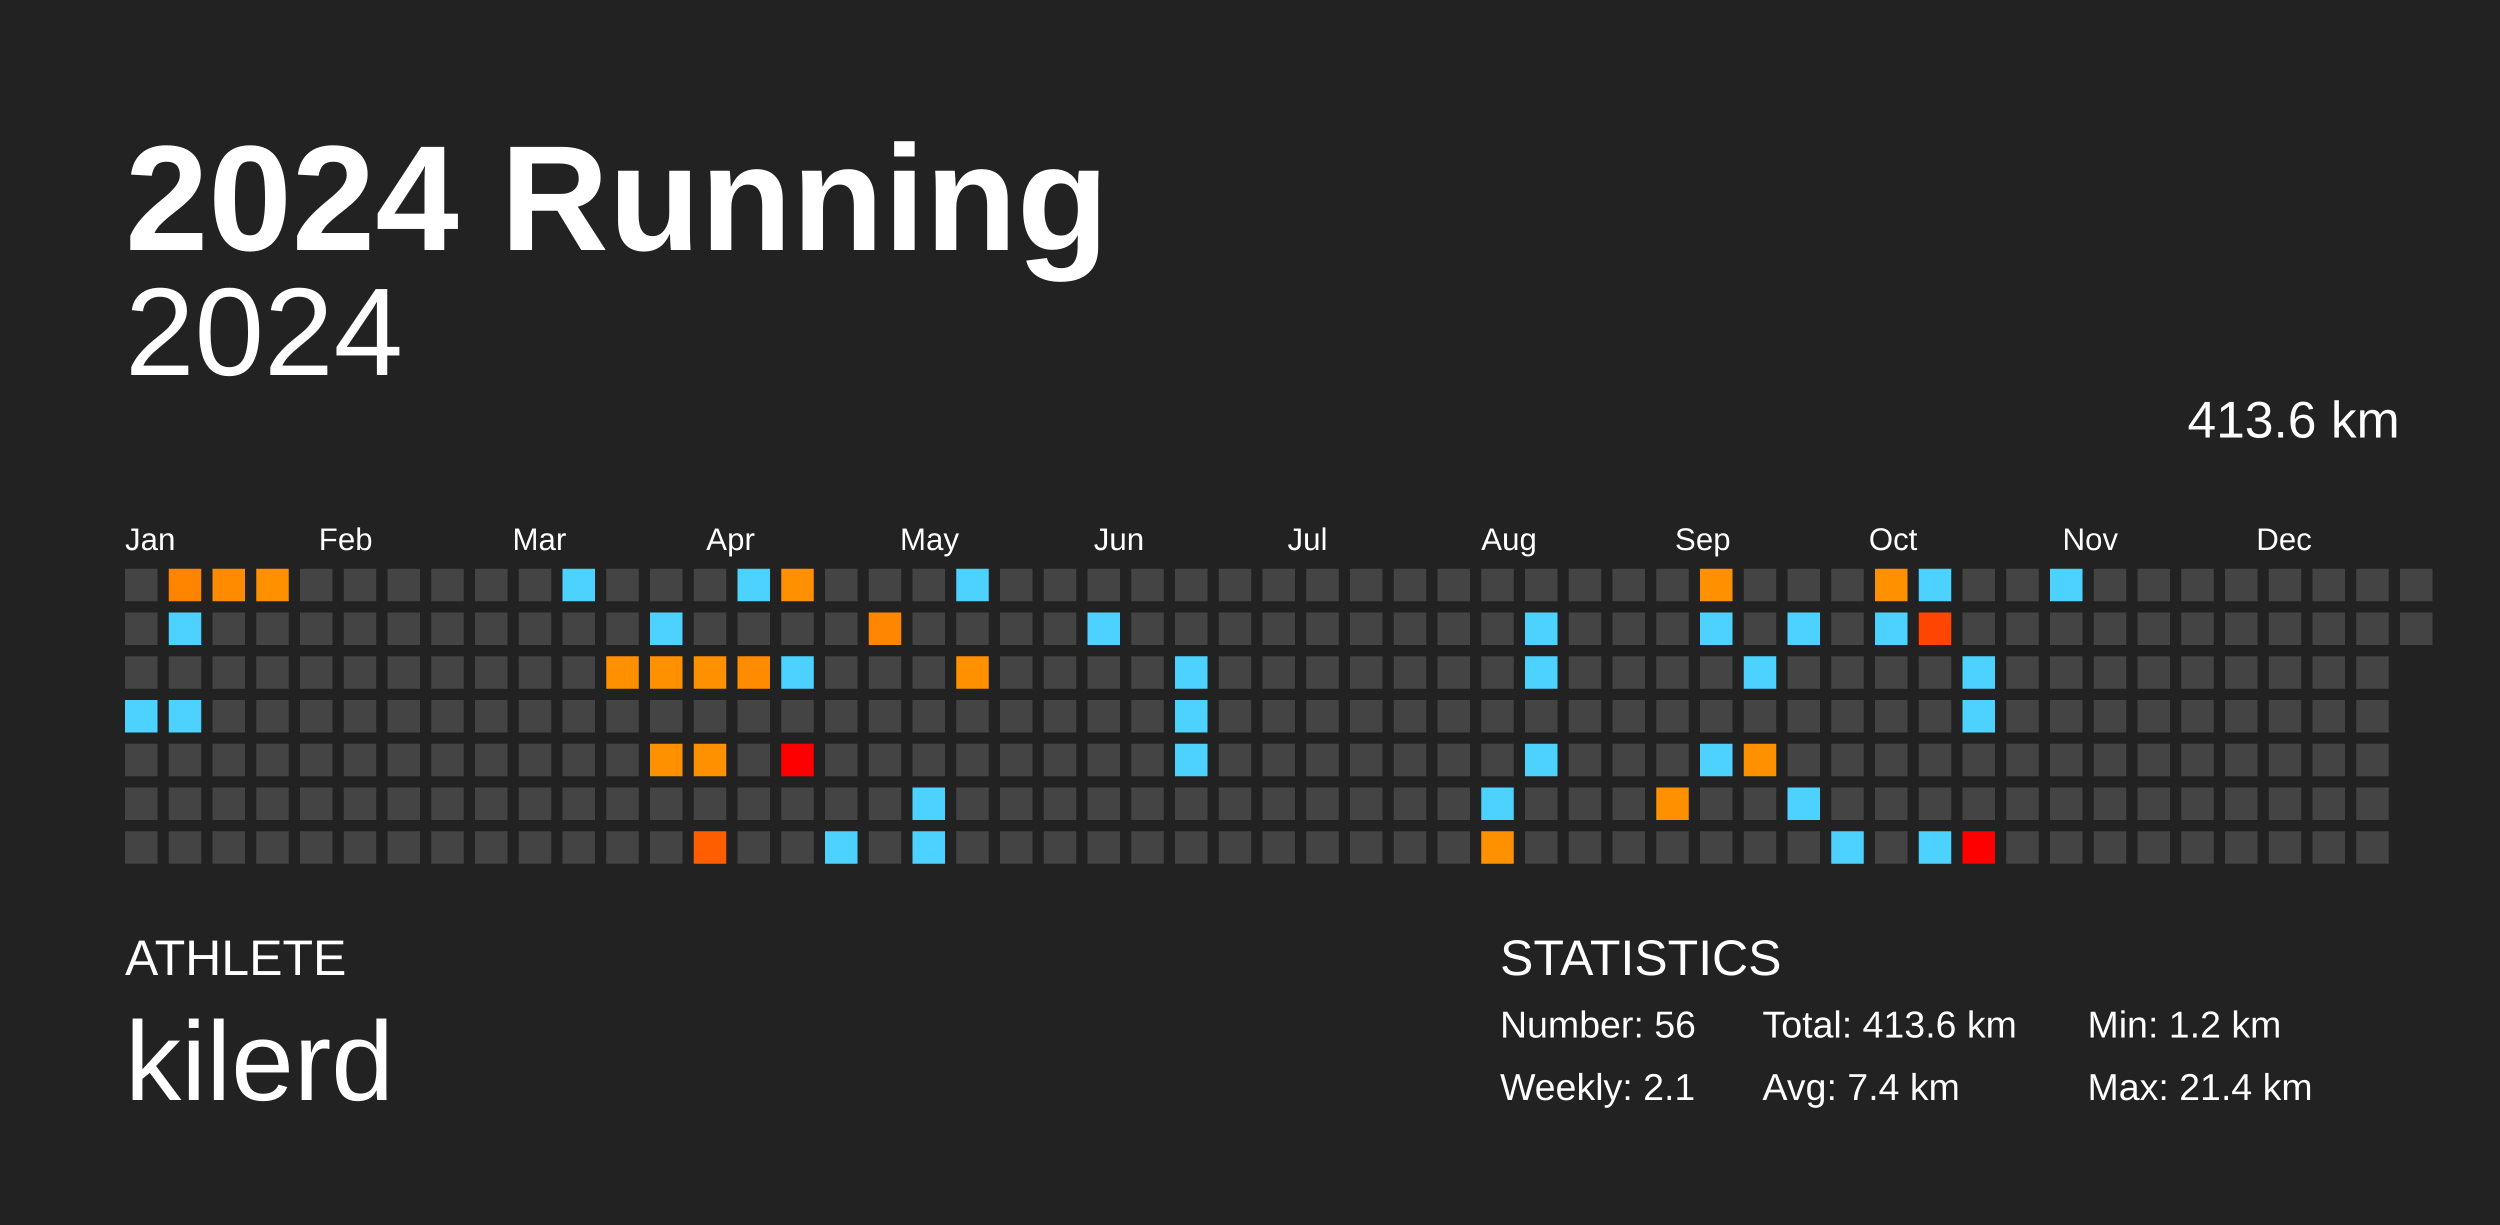
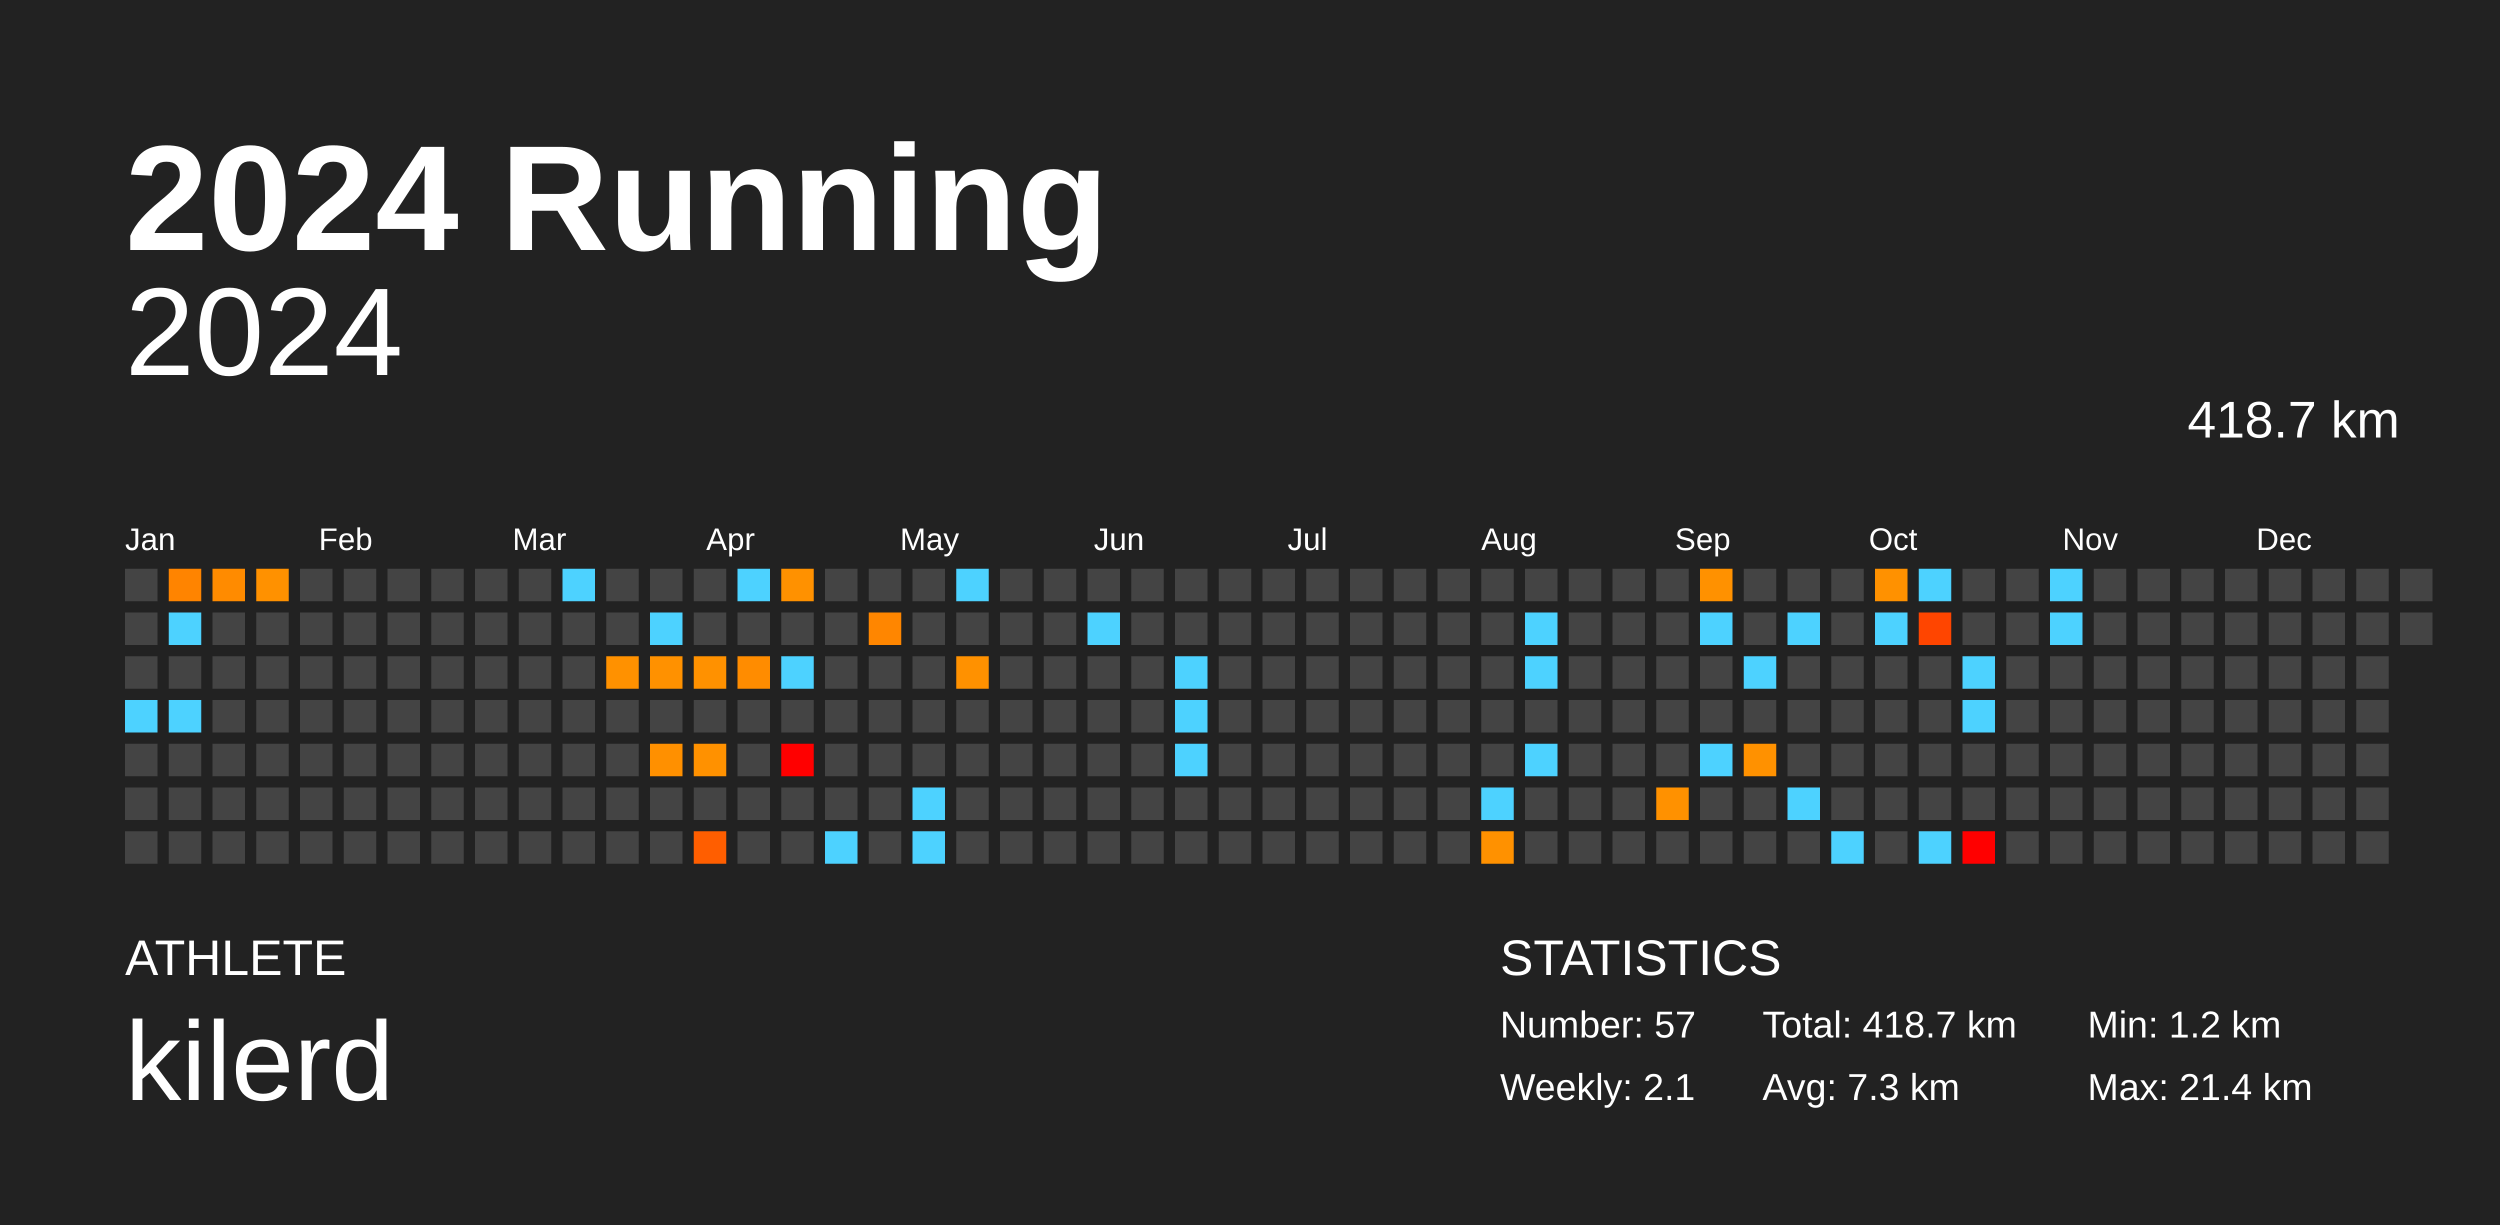
<svg xmlns="http://www.w3.org/2000/svg" baseProfile="full" height="98mm" version="1.1" viewBox="0,0,200,98" width="200mm">
  <defs />
  <rect fill="#222222" height="98" width="200" x="0" y="0" />
  <text fill="#FFFFFF" style="font-size:12px; font-family:Arial; font-weight:bold;" x="10" y="20">2024 Running</text>
  <text fill="#FFFFFF" style="font-size:4px; font-family:Arial" x="10" y="78">ATHLETE</text>
  <text fill="#FFFFFF" style="font-size:9px; font-family:Arial" x="10" y="88">kilerd</text>
  <text fill="#FFFFFF" style="font-size:4px; font-family:Arial" x="120" y="78">STATISTICS</text>
-   <text fill="#FFFFFF" style="font-size:3px; font-family:Arial" x="120" y="83">Number: 56</text>
+   <text fill="#FFFFFF" style="font-size:3px; font-family:Arial" x="120" y="83">Number: 57</text>
  <text fill="#FFFFFF" style="font-size:3px; font-family:Arial" x="120" y="88">Weekly: 2.1</text>
-   <text fill="#FFFFFF" style="font-size:3px; font-family:Arial" x="141" y="83">Total: 413.6 km</text>
-   <text fill="#FFFFFF" style="font-size:3px; font-family:Arial" x="141" y="88">Avg: 7.4 km</text>
+   <text fill="#FFFFFF" style="font-size:3px; font-family:Arial" x="141" y="83">Total: 418.7 km</text>
+   <text fill="#FFFFFF" style="font-size:3px; font-family:Arial" x="141" y="88">Avg: 7.3 km</text>
  <text fill="#FFFFFF" style="font-size:3px; font-family:Arial" x="167" y="83">Min: 1.2 km</text>
  <text fill="#FFFFFF" style="font-size:3px; font-family:Arial" x="167" y="88">Max: 21.4 km</text>
  <text alignment-baseline="hanging" fill="#FFFFFF" style="font-size:10.0px; font-family:Arial;" x="10" y="30">2024</text>
-   <text alignment-baseline="hanging" fill="#FFFFFF" style="font-size:4.125px; font-family:Arial;" x="175" y="35">413.6 km</text>
+   <text alignment-baseline="hanging" fill="#FFFFFF" style="font-size:4.125px; font-family:Arial;" x="175" y="35">418.7 km</text>
  <text fill="#FFFFFF" style="font-size:2.5px; font-family:Arial" x="10.0" y="44">Jan</text>
  <text fill="#FFFFFF" style="font-size:2.5px; font-family:Arial" x="25.5" y="44">Feb</text>
  <text fill="#FFFFFF" style="font-size:2.5px; font-family:Arial" x="41.0" y="44">Mar</text>
  <text fill="#FFFFFF" style="font-size:2.5px; font-family:Arial" x="56.5" y="44">Apr</text>
  <text fill="#FFFFFF" style="font-size:2.5px; font-family:Arial" x="72.0" y="44">May</text>
  <text fill="#FFFFFF" style="font-size:2.5px; font-family:Arial" x="87.5" y="44">Jun</text>
  <text fill="#FFFFFF" style="font-size:2.5px; font-family:Arial" x="103.0" y="44">Jul</text>
  <text fill="#FFFFFF" style="font-size:2.5px; font-family:Arial" x="118.5" y="44">Aug</text>
  <text fill="#FFFFFF" style="font-size:2.5px; font-family:Arial" x="134.0" y="44">Sep</text>
  <text fill="#FFFFFF" style="font-size:2.5px; font-family:Arial" x="149.5" y="44">Oct</text>
  <text fill="#FFFFFF" style="font-size:2.5px; font-family:Arial" x="165.0" y="44">Nov</text>
  <text fill="#FFFFFF" style="font-size:2.5px; font-family:Arial" x="180.5" y="44">Dec</text>
  <rect fill="#444444" height="2.6" width="2.6" x="10.0" y="45.5" />
  <rect fill="#444444" height="2.6" width="2.6" x="10.0" y="49.0" />
  <rect fill="#444444" height="2.6" width="2.6" x="10.0" y="52.5" />
  <rect fill="#4dd2ff" height="2.6" width="2.6" x="10.0" y="56.0" />
  <rect fill="#444444" height="2.6" width="2.6" x="10.0" y="59.5" />
  <rect fill="#444444" height="2.6" width="2.6" x="10.0" y="63.0" />
  <rect fill="#444444" height="2.6" width="2.6" x="10.0" y="66.5" />
  <rect fill="#ff8400" height="2.6" width="2.6" x="13.5" y="45.5" />
  <rect fill="#4dd2ff" height="2.6" width="2.6" x="13.5" y="49.0" />
  <rect fill="#444444" height="2.6" width="2.6" x="13.5" y="52.5" />
  <rect fill="#4dd2ff" height="2.6" width="2.6" x="13.5" y="56.0" />
  <rect fill="#444444" height="2.6" width="2.6" x="13.5" y="59.5" />
  <rect fill="#444444" height="2.6" width="2.6" x="13.5" y="63.0" />
  <rect fill="#444444" height="2.6" width="2.6" x="13.5" y="66.5" />
  <rect fill="#ff8b00" height="2.6" width="2.6" x="17.0" y="45.5" />
  <rect fill="#444444" height="2.6" width="2.6" x="17.0" y="49.0" />
  <rect fill="#444444" height="2.6" width="2.6" x="17.0" y="52.5" />
  <rect fill="#444444" height="2.6" width="2.6" x="17.0" y="56.0" />
  <rect fill="#444444" height="2.6" width="2.6" x="17.0" y="59.5" />
  <rect fill="#444444" height="2.6" width="2.6" x="17.0" y="63.0" />
  <rect fill="#444444" height="2.6" width="2.6" x="17.0" y="66.5" />
  <rect fill="#ff9100" height="2.6" width="2.6" x="20.5" y="45.5" />
  <rect fill="#444444" height="2.6" width="2.6" x="20.5" y="49.0" />
  <rect fill="#444444" height="2.6" width="2.6" x="20.5" y="52.5" />
  <rect fill="#444444" height="2.6" width="2.6" x="20.5" y="56.0" />
  <rect fill="#444444" height="2.6" width="2.6" x="20.5" y="59.5" />
  <rect fill="#444444" height="2.6" width="2.6" x="20.5" y="63.0" />
  <rect fill="#444444" height="2.6" width="2.6" x="20.5" y="66.5" />
  <rect fill="#444444" height="2.6" width="2.6" x="24.0" y="45.5" />
  <rect fill="#444444" height="2.6" width="2.6" x="24.0" y="49.0" />
  <rect fill="#444444" height="2.6" width="2.6" x="24.0" y="52.5" />
  <rect fill="#444444" height="2.6" width="2.6" x="24.0" y="56.0" />
  <rect fill="#444444" height="2.6" width="2.6" x="24.0" y="59.5" />
  <rect fill="#444444" height="2.6" width="2.6" x="24.0" y="63.0" />
  <rect fill="#444444" height="2.6" width="2.6" x="24.0" y="66.5" />
  <rect fill="#444444" height="2.6" width="2.6" x="27.5" y="45.5" />
  <rect fill="#444444" height="2.6" width="2.6" x="27.5" y="49.0" />
  <rect fill="#444444" height="2.6" width="2.6" x="27.5" y="52.5" />
  <rect fill="#444444" height="2.6" width="2.6" x="27.5" y="56.0" />
  <rect fill="#444444" height="2.6" width="2.6" x="27.5" y="59.5" />
  <rect fill="#444444" height="2.6" width="2.6" x="27.5" y="63.0" />
  <rect fill="#444444" height="2.6" width="2.6" x="27.5" y="66.5" />
  <rect fill="#444444" height="2.6" width="2.6" x="31.0" y="45.5" />
  <rect fill="#444444" height="2.6" width="2.6" x="31.0" y="49.0" />
  <rect fill="#444444" height="2.6" width="2.6" x="31.0" y="52.5" />
  <rect fill="#444444" height="2.6" width="2.6" x="31.0" y="56.0" />
  <rect fill="#444444" height="2.6" width="2.6" x="31.0" y="59.5" />
  <rect fill="#444444" height="2.6" width="2.6" x="31.0" y="63.0" />
  <rect fill="#444444" height="2.6" width="2.6" x="31.0" y="66.5" />
  <rect fill="#444444" height="2.6" width="2.6" x="34.5" y="45.5" />
  <rect fill="#444444" height="2.6" width="2.6" x="34.5" y="49.0" />
  <rect fill="#444444" height="2.6" width="2.6" x="34.5" y="52.5" />
  <rect fill="#444444" height="2.6" width="2.6" x="34.5" y="56.0" />
  <rect fill="#444444" height="2.6" width="2.6" x="34.5" y="59.5" />
  <rect fill="#444444" height="2.6" width="2.6" x="34.5" y="63.0" />
  <rect fill="#444444" height="2.6" width="2.6" x="34.5" y="66.5" />
  <rect fill="#444444" height="2.6" width="2.6" x="38.0" y="45.5" />
  <rect fill="#444444" height="2.6" width="2.6" x="38.0" y="49.0" />
  <rect fill="#444444" height="2.6" width="2.6" x="38.0" y="52.5" />
  <rect fill="#444444" height="2.6" width="2.6" x="38.0" y="56.0" />
  <rect fill="#444444" height="2.6" width="2.6" x="38.0" y="59.5" />
  <rect fill="#444444" height="2.6" width="2.6" x="38.0" y="63.0" />
  <rect fill="#444444" height="2.6" width="2.6" x="38.0" y="66.5" />
  <rect fill="#444444" height="2.6" width="2.6" x="41.5" y="45.5" />
  <rect fill="#444444" height="2.6" width="2.6" x="41.5" y="49.0" />
  <rect fill="#444444" height="2.6" width="2.6" x="41.5" y="52.5" />
  <rect fill="#444444" height="2.6" width="2.6" x="41.5" y="56.0" />
  <rect fill="#444444" height="2.6" width="2.6" x="41.5" y="59.5" />
  <rect fill="#444444" height="2.6" width="2.6" x="41.5" y="63.0" />
  <rect fill="#444444" height="2.6" width="2.6" x="41.5" y="66.5" />
  <rect fill="#4dd2ff" height="2.6" width="2.6" x="45.0" y="45.5" />
  <rect fill="#444444" height="2.6" width="2.6" x="45.0" y="49.0" />
  <rect fill="#444444" height="2.6" width="2.6" x="45.0" y="52.5" />
  <rect fill="#444444" height="2.6" width="2.6" x="45.0" y="56.0" />
  <rect fill="#444444" height="2.6" width="2.6" x="45.0" y="59.5" />
  <rect fill="#444444" height="2.6" width="2.6" x="45.0" y="63.0" />
  <rect fill="#444444" height="2.6" width="2.6" x="45.0" y="66.5" />
  <rect fill="#444444" height="2.6" width="2.6" x="48.5" y="45.5" />
  <rect fill="#444444" height="2.6" width="2.6" x="48.5" y="49.0" />
  <rect fill="#ff9100" height="2.6" width="2.6" x="48.5" y="52.5" />
  <rect fill="#444444" height="2.6" width="2.6" x="48.5" y="56.0" />
  <rect fill="#444444" height="2.6" width="2.6" x="48.5" y="59.5" />
  <rect fill="#444444" height="2.6" width="2.6" x="48.5" y="63.0" />
  <rect fill="#444444" height="2.6" width="2.6" x="48.5" y="66.5" />
  <rect fill="#444444" height="2.6" width="2.6" x="52.0" y="45.5" />
  <rect fill="#4dd2ff" height="2.6" width="2.6" x="52.0" y="49.0" />
  <rect fill="#ff9100" height="2.6" width="2.6" x="52.0" y="52.5" />
  <rect fill="#444444" height="2.6" width="2.6" x="52.0" y="56.0" />
  <rect fill="#ff9000" height="2.6" width="2.6" x="52.0" y="59.5" />
  <rect fill="#444444" height="2.6" width="2.6" x="52.0" y="63.0" />
  <rect fill="#444444" height="2.6" width="2.6" x="52.0" y="66.5" />
  <rect fill="#444444" height="2.6" width="2.6" x="55.5" y="45.5" />
  <rect fill="#444444" height="2.6" width="2.6" x="55.5" y="49.0" />
  <rect fill="#ff9100" height="2.6" width="2.6" x="55.5" y="52.5" />
  <rect fill="#444444" height="2.6" width="2.6" x="55.5" y="56.0" />
  <rect fill="#ff9100" height="2.6" width="2.6" x="55.5" y="59.5" />
  <rect fill="#444444" height="2.6" width="2.6" x="55.5" y="63.0" />
  <rect fill="#ff5e00" height="2.6" width="2.6" x="55.5" y="66.5" />
  <rect fill="#4dd2ff" height="2.6" width="2.6" x="59.0" y="45.5" />
  <rect fill="#444444" height="2.6" width="2.6" x="59.0" y="49.0" />
  <rect fill="#ff8c00" height="2.6" width="2.6" x="59.0" y="52.5" />
  <rect fill="#444444" height="2.6" width="2.6" x="59.0" y="56.0" />
  <rect fill="#444444" height="2.6" width="2.6" x="59.0" y="59.5" />
  <rect fill="#444444" height="2.6" width="2.6" x="59.0" y="63.0" />
  <rect fill="#444444" height="2.6" width="2.6" x="59.0" y="66.5" />
  <rect fill="#ff9100" height="2.6" width="2.6" x="62.5" y="45.5" />
  <rect fill="#444444" height="2.6" width="2.6" x="62.5" y="49.0" />
  <rect fill="#4dd2ff" height="2.6" width="2.6" x="62.5" y="52.5" />
  <rect fill="#444444" height="2.6" width="2.6" x="62.5" y="56.0" />
  <rect fill="red" height="2.6" width="2.6" x="62.5" y="59.5" />
  <rect fill="#444444" height="2.6" width="2.6" x="62.5" y="63.0" />
  <rect fill="#444444" height="2.6" width="2.6" x="62.5" y="66.5" />
  <rect fill="#444444" height="2.6" width="2.6" x="66.0" y="45.5" />
  <rect fill="#444444" height="2.6" width="2.6" x="66.0" y="49.0" />
  <rect fill="#444444" height="2.6" width="2.6" x="66.0" y="52.5" />
  <rect fill="#444444" height="2.6" width="2.6" x="66.0" y="56.0" />
  <rect fill="#444444" height="2.6" width="2.6" x="66.0" y="59.5" />
  <rect fill="#444444" height="2.6" width="2.6" x="66.0" y="63.0" />
  <rect fill="#4dd2ff" height="2.6" width="2.6" x="66.0" y="66.5" />
  <rect fill="#444444" height="2.6" width="2.6" x="69.5" y="45.5" />
  <rect fill="#ff8600" height="2.6" width="2.6" x="69.5" y="49.0" />
  <rect fill="#444444" height="2.6" width="2.6" x="69.5" y="52.5" />
  <rect fill="#444444" height="2.6" width="2.6" x="69.5" y="56.0" />
  <rect fill="#444444" height="2.6" width="2.6" x="69.5" y="59.5" />
  <rect fill="#444444" height="2.6" width="2.6" x="69.5" y="63.0" />
  <rect fill="#444444" height="2.6" width="2.6" x="69.5" y="66.5" />
  <rect fill="#444444" height="2.6" width="2.6" x="73.0" y="45.5" />
  <rect fill="#444444" height="2.6" width="2.6" x="73.0" y="49.0" />
  <rect fill="#444444" height="2.6" width="2.6" x="73.0" y="52.5" />
  <rect fill="#444444" height="2.6" width="2.6" x="73.0" y="56.0" />
  <rect fill="#444444" height="2.6" width="2.6" x="73.0" y="59.5" />
  <rect fill="#4dd2ff" height="2.6" width="2.6" x="73.0" y="63.0" />
  <rect fill="#4dd2ff" height="2.6" width="2.6" x="73.0" y="66.5" />
  <rect fill="#4dd2ff" height="2.6" width="2.6" x="76.5" y="45.5" />
  <rect fill="#444444" height="2.6" width="2.6" x="76.5" y="49.0" />
  <rect fill="#ff9100" height="2.6" width="2.6" x="76.5" y="52.5" />
  <rect fill="#444444" height="2.6" width="2.6" x="76.5" y="56.0" />
  <rect fill="#444444" height="2.6" width="2.6" x="76.5" y="59.5" />
  <rect fill="#444444" height="2.6" width="2.6" x="76.5" y="63.0" />
  <rect fill="#444444" height="2.6" width="2.6" x="76.5" y="66.5" />
  <rect fill="#444444" height="2.6" width="2.6" x="80.0" y="45.5" />
  <rect fill="#444444" height="2.6" width="2.6" x="80.0" y="49.0" />
  <rect fill="#444444" height="2.6" width="2.6" x="80.0" y="52.5" />
  <rect fill="#444444" height="2.6" width="2.6" x="80.0" y="56.0" />
  <rect fill="#444444" height="2.6" width="2.6" x="80.0" y="59.5" />
  <rect fill="#444444" height="2.6" width="2.6" x="80.0" y="63.0" />
  <rect fill="#444444" height="2.6" width="2.6" x="80.0" y="66.5" />
  <rect fill="#444444" height="2.6" width="2.6" x="83.5" y="45.5" />
  <rect fill="#444444" height="2.6" width="2.6" x="83.5" y="49.0" />
  <rect fill="#444444" height="2.6" width="2.6" x="83.5" y="52.5" />
  <rect fill="#444444" height="2.6" width="2.6" x="83.5" y="56.0" />
  <rect fill="#444444" height="2.6" width="2.6" x="83.5" y="59.5" />
  <rect fill="#444444" height="2.6" width="2.6" x="83.5" y="63.0" />
  <rect fill="#444444" height="2.6" width="2.6" x="83.5" y="66.5" />
  <rect fill="#444444" height="2.6" width="2.6" x="87.0" y="45.5" />
  <rect fill="#4dd2ff" height="2.6" width="2.6" x="87.0" y="49.0" />
  <rect fill="#444444" height="2.6" width="2.6" x="87.0" y="52.5" />
  <rect fill="#444444" height="2.6" width="2.6" x="87.0" y="56.0" />
  <rect fill="#444444" height="2.6" width="2.6" x="87.0" y="59.5" />
  <rect fill="#444444" height="2.6" width="2.6" x="87.0" y="63.0" />
  <rect fill="#444444" height="2.6" width="2.6" x="87.0" y="66.5" />
  <rect fill="#444444" height="2.6" width="2.6" x="90.5" y="45.5" />
  <rect fill="#444444" height="2.6" width="2.6" x="90.5" y="49.0" />
  <rect fill="#444444" height="2.6" width="2.6" x="90.5" y="52.5" />
  <rect fill="#444444" height="2.6" width="2.6" x="90.5" y="56.0" />
  <rect fill="#444444" height="2.6" width="2.6" x="90.5" y="59.5" />
  <rect fill="#444444" height="2.6" width="2.6" x="90.5" y="63.0" />
  <rect fill="#444444" height="2.6" width="2.6" x="90.5" y="66.5" />
  <rect fill="#444444" height="2.6" width="2.6" x="94.0" y="45.5" />
  <rect fill="#444444" height="2.6" width="2.6" x="94.0" y="49.0" />
  <rect fill="#4dd2ff" height="2.6" width="2.6" x="94.0" y="52.5" />
  <rect fill="#4dd2ff" height="2.6" width="2.6" x="94.0" y="56.0" />
  <rect fill="#4dd2ff" height="2.6" width="2.6" x="94.0" y="59.5" />
  <rect fill="#444444" height="2.6" width="2.6" x="94.0" y="63.0" />
  <rect fill="#444444" height="2.6" width="2.6" x="94.0" y="66.5" />
  <rect fill="#444444" height="2.6" width="2.6" x="97.5" y="45.5" />
  <rect fill="#444444" height="2.6" width="2.6" x="97.5" y="49.0" />
  <rect fill="#444444" height="2.6" width="2.6" x="97.5" y="52.5" />
  <rect fill="#444444" height="2.6" width="2.6" x="97.5" y="56.0" />
  <rect fill="#444444" height="2.6" width="2.6" x="97.5" y="59.5" />
  <rect fill="#444444" height="2.6" width="2.6" x="97.5" y="63.0" />
  <rect fill="#444444" height="2.6" width="2.6" x="97.5" y="66.5" />
  <rect fill="#444444" height="2.6" width="2.6" x="101.0" y="45.5" />
  <rect fill="#444444" height="2.6" width="2.6" x="101.0" y="49.0" />
  <rect fill="#444444" height="2.6" width="2.6" x="101.0" y="52.5" />
  <rect fill="#444444" height="2.6" width="2.6" x="101.0" y="56.0" />
  <rect fill="#444444" height="2.6" width="2.6" x="101.0" y="59.5" />
  <rect fill="#444444" height="2.6" width="2.6" x="101.0" y="63.0" />
  <rect fill="#444444" height="2.6" width="2.6" x="101.0" y="66.5" />
  <rect fill="#444444" height="2.6" width="2.6" x="104.5" y="45.5" />
  <rect fill="#444444" height="2.6" width="2.6" x="104.5" y="49.0" />
  <rect fill="#444444" height="2.6" width="2.6" x="104.5" y="52.5" />
  <rect fill="#444444" height="2.6" width="2.6" x="104.5" y="56.0" />
  <rect fill="#444444" height="2.6" width="2.6" x="104.5" y="59.5" />
  <rect fill="#444444" height="2.6" width="2.6" x="104.5" y="63.0" />
  <rect fill="#444444" height="2.6" width="2.6" x="104.5" y="66.5" />
  <rect fill="#444444" height="2.6" width="2.6" x="108.0" y="45.5" />
  <rect fill="#444444" height="2.6" width="2.6" x="108.0" y="49.0" />
  <rect fill="#444444" height="2.6" width="2.6" x="108.0" y="52.5" />
  <rect fill="#444444" height="2.6" width="2.6" x="108.0" y="56.0" />
  <rect fill="#444444" height="2.6" width="2.6" x="108.0" y="59.5" />
  <rect fill="#444444" height="2.6" width="2.6" x="108.0" y="63.0" />
  <rect fill="#444444" height="2.6" width="2.6" x="108.0" y="66.5" />
  <rect fill="#444444" height="2.6" width="2.6" x="111.5" y="45.5" />
  <rect fill="#444444" height="2.6" width="2.6" x="111.5" y="49.0" />
  <rect fill="#444444" height="2.6" width="2.6" x="111.5" y="52.5" />
  <rect fill="#444444" height="2.6" width="2.6" x="111.5" y="56.0" />
  <rect fill="#444444" height="2.6" width="2.6" x="111.5" y="59.5" />
  <rect fill="#444444" height="2.6" width="2.6" x="111.5" y="63.0" />
  <rect fill="#444444" height="2.6" width="2.6" x="111.5" y="66.5" />
  <rect fill="#444444" height="2.6" width="2.6" x="115.0" y="45.5" />
  <rect fill="#444444" height="2.6" width="2.6" x="115.0" y="49.0" />
  <rect fill="#444444" height="2.6" width="2.6" x="115.0" y="52.5" />
  <rect fill="#444444" height="2.6" width="2.6" x="115.0" y="56.0" />
  <rect fill="#444444" height="2.6" width="2.6" x="115.0" y="59.5" />
  <rect fill="#444444" height="2.6" width="2.6" x="115.0" y="63.0" />
  <rect fill="#444444" height="2.6" width="2.6" x="115.0" y="66.5" />
  <rect fill="#444444" height="2.6" width="2.6" x="118.5" y="45.5" />
  <rect fill="#444444" height="2.6" width="2.6" x="118.5" y="49.0" />
  <rect fill="#444444" height="2.6" width="2.6" x="118.5" y="52.5" />
  <rect fill="#444444" height="2.6" width="2.6" x="118.5" y="56.0" />
  <rect fill="#444444" height="2.6" width="2.6" x="118.5" y="59.5" />
  <rect fill="#4dd2ff" height="2.6" width="2.6" x="118.5" y="63.0" />
  <rect fill="#ff9100" height="2.6" width="2.6" x="118.5" y="66.5" />
  <rect fill="#444444" height="2.6" width="2.6" x="122.0" y="45.5" />
  <rect fill="#4dd2ff" height="2.6" width="2.6" x="122.0" y="49.0" />
  <rect fill="#4dd2ff" height="2.6" width="2.6" x="122.0" y="52.5" />
  <rect fill="#444444" height="2.6" width="2.6" x="122.0" y="56.0" />
  <rect fill="#4dd2ff" height="2.6" width="2.6" x="122.0" y="59.5" />
  <rect fill="#444444" height="2.6" width="2.6" x="122.0" y="63.0" />
  <rect fill="#444444" height="2.6" width="2.6" x="122.0" y="66.5" />
  <rect fill="#444444" height="2.6" width="2.6" x="125.5" y="45.5" />
  <rect fill="#444444" height="2.6" width="2.6" x="125.5" y="49.0" />
  <rect fill="#444444" height="2.6" width="2.6" x="125.5" y="52.5" />
  <rect fill="#444444" height="2.6" width="2.6" x="125.5" y="56.0" />
  <rect fill="#444444" height="2.6" width="2.6" x="125.5" y="59.5" />
  <rect fill="#444444" height="2.6" width="2.6" x="125.5" y="63.0" />
  <rect fill="#444444" height="2.6" width="2.6" x="125.5" y="66.5" />
  <rect fill="#444444" height="2.6" width="2.6" x="129.0" y="45.5" />
  <rect fill="#444444" height="2.6" width="2.6" x="129.0" y="49.0" />
  <rect fill="#444444" height="2.6" width="2.6" x="129.0" y="52.5" />
  <rect fill="#444444" height="2.6" width="2.6" x="129.0" y="56.0" />
  <rect fill="#444444" height="2.6" width="2.6" x="129.0" y="59.5" />
  <rect fill="#444444" height="2.6" width="2.6" x="129.0" y="63.0" />
  <rect fill="#444444" height="2.6" width="2.6" x="129.0" y="66.5" />
  <rect fill="#444444" height="2.6" width="2.6" x="132.5" y="45.5" />
  <rect fill="#444444" height="2.6" width="2.6" x="132.5" y="49.0" />
  <rect fill="#444444" height="2.6" width="2.6" x="132.5" y="52.5" />
  <rect fill="#444444" height="2.6" width="2.6" x="132.5" y="56.0" />
  <rect fill="#444444" height="2.6" width="2.6" x="132.5" y="59.5" />
  <rect fill="#ff9100" height="2.6" width="2.6" x="132.5" y="63.0" />
  <rect fill="#444444" height="2.6" width="2.6" x="132.5" y="66.5" />
  <rect fill="#ff9100" height="2.6" width="2.6" x="136.0" y="45.5" />
  <rect fill="#4dd2ff" height="2.6" width="2.6" x="136.0" y="49.0" />
  <rect fill="#444444" height="2.6" width="2.6" x="136.0" y="52.5" />
  <rect fill="#444444" height="2.6" width="2.6" x="136.0" y="56.0" />
  <rect fill="#4dd2ff" height="2.6" width="2.6" x="136.0" y="59.5" />
  <rect fill="#444444" height="2.6" width="2.6" x="136.0" y="63.0" />
  <rect fill="#444444" height="2.6" width="2.6" x="136.0" y="66.5" />
  <rect fill="#444444" height="2.6" width="2.6" x="139.5" y="45.5" />
  <rect fill="#444444" height="2.6" width="2.6" x="139.5" y="49.0" />
  <rect fill="#4dd2ff" height="2.6" width="2.6" x="139.5" y="52.5" />
  <rect fill="#444444" height="2.6" width="2.6" x="139.5" y="56.0" />
  <rect fill="#ff9100" height="2.6" width="2.6" x="139.5" y="59.5" />
  <rect fill="#444444" height="2.6" width="2.6" x="139.5" y="63.0" />
  <rect fill="#444444" height="2.6" width="2.6" x="139.5" y="66.5" />
  <rect fill="#444444" height="2.6" width="2.6" x="143.0" y="45.5" />
  <rect fill="#4dd2ff" height="2.6" width="2.6" x="143.0" y="49.0" />
  <rect fill="#444444" height="2.6" width="2.6" x="143.0" y="52.5" />
  <rect fill="#444444" height="2.6" width="2.6" x="143.0" y="56.0" />
  <rect fill="#444444" height="2.6" width="2.6" x="143.0" y="59.5" />
  <rect fill="#4dd2ff" height="2.6" width="2.6" x="143.0" y="63.0" />
  <rect fill="#444444" height="2.6" width="2.6" x="143.0" y="66.5" />
  <rect fill="#444444" height="2.6" width="2.6" x="146.5" y="45.5" />
  <rect fill="#444444" height="2.6" width="2.6" x="146.5" y="49.0" />
  <rect fill="#444444" height="2.6" width="2.6" x="146.5" y="52.5" />
  <rect fill="#444444" height="2.6" width="2.6" x="146.5" y="56.0" />
  <rect fill="#444444" height="2.6" width="2.6" x="146.5" y="59.5" />
  <rect fill="#444444" height="2.6" width="2.6" x="146.5" y="63.0" />
  <rect fill="#4dd2ff" height="2.6" width="2.6" x="146.5" y="66.5" />
  <rect fill="#ff9100" height="2.6" width="2.6" x="150.0" y="45.5" />
  <rect fill="#4dd2ff" height="2.6" width="2.6" x="150.0" y="49.0" />
  <rect fill="#444444" height="2.6" width="2.6" x="150.0" y="52.5" />
  <rect fill="#444444" height="2.6" width="2.6" x="150.0" y="56.0" />
  <rect fill="#444444" height="2.6" width="2.6" x="150.0" y="59.5" />
  <rect fill="#444444" height="2.6" width="2.6" x="150.0" y="63.0" />
  <rect fill="#444444" height="2.6" width="2.6" x="150.0" y="66.5" />
  <rect fill="#4dd2ff" height="2.6" width="2.6" x="153.5" y="45.5" />
  <rect fill="#ff4500" height="2.6" width="2.6" x="153.5" y="49.0" />
  <rect fill="#444444" height="2.6" width="2.6" x="153.5" y="52.5" />
  <rect fill="#444444" height="2.6" width="2.6" x="153.5" y="56.0" />
  <rect fill="#444444" height="2.6" width="2.6" x="153.5" y="59.5" />
  <rect fill="#444444" height="2.6" width="2.6" x="153.5" y="63.0" />
  <rect fill="#4dd2ff" height="2.6" width="2.6" x="153.5" y="66.5" />
  <rect fill="#444444" height="2.6" width="2.6" x="157.0" y="45.5" />
  <rect fill="#444444" height="2.6" width="2.6" x="157.0" y="49.0" />
  <rect fill="#4dd2ff" height="2.6" width="2.6" x="157.0" y="52.5" />
  <rect fill="#4dd2ff" height="2.6" width="2.6" x="157.0" y="56.0" />
  <rect fill="#444444" height="2.6" width="2.6" x="157.0" y="59.5" />
  <rect fill="#444444" height="2.6" width="2.6" x="157.0" y="63.0" />
  <rect fill="red" height="2.6" width="2.6" x="157.0" y="66.5" />
  <rect fill="#444444" height="2.6" width="2.6" x="160.5" y="45.5" />
  <rect fill="#444444" height="2.6" width="2.6" x="160.5" y="49.0" />
  <rect fill="#444444" height="2.6" width="2.6" x="160.5" y="52.5" />
  <rect fill="#444444" height="2.6" width="2.6" x="160.5" y="56.0" />
  <rect fill="#444444" height="2.6" width="2.6" x="160.5" y="59.5" />
  <rect fill="#444444" height="2.6" width="2.6" x="160.5" y="63.0" />
  <rect fill="#444444" height="2.6" width="2.6" x="160.5" y="66.5" />
  <rect fill="#4dd2ff" height="2.6" width="2.6" x="164.0" y="45.5" />
-   <rect fill="#444444" height="2.6" width="2.6" x="164.0" y="49.0" />
+   <rect fill="#4dd2ff" height="2.6" width="2.6" x="164.0" y="49.0" />
  <rect fill="#444444" height="2.6" width="2.6" x="164.0" y="52.5" />
  <rect fill="#444444" height="2.6" width="2.6" x="164.0" y="56.0" />
  <rect fill="#444444" height="2.6" width="2.6" x="164.0" y="59.5" />
  <rect fill="#444444" height="2.6" width="2.6" x="164.0" y="63.0" />
  <rect fill="#444444" height="2.6" width="2.6" x="164.0" y="66.5" />
  <rect fill="#444444" height="2.6" width="2.6" x="167.5" y="45.5" />
  <rect fill="#444444" height="2.6" width="2.6" x="167.5" y="49.0" />
  <rect fill="#444444" height="2.6" width="2.6" x="167.5" y="52.5" />
  <rect fill="#444444" height="2.6" width="2.6" x="167.5" y="56.0" />
  <rect fill="#444444" height="2.6" width="2.6" x="167.5" y="59.5" />
  <rect fill="#444444" height="2.6" width="2.6" x="167.5" y="63.0" />
  <rect fill="#444444" height="2.6" width="2.6" x="167.5" y="66.5" />
  <rect fill="#444444" height="2.6" width="2.6" x="171.0" y="45.5" />
  <rect fill="#444444" height="2.6" width="2.6" x="171.0" y="49.0" />
  <rect fill="#444444" height="2.6" width="2.6" x="171.0" y="52.5" />
  <rect fill="#444444" height="2.6" width="2.6" x="171.0" y="56.0" />
  <rect fill="#444444" height="2.6" width="2.6" x="171.0" y="59.5" />
  <rect fill="#444444" height="2.6" width="2.6" x="171.0" y="63.0" />
  <rect fill="#444444" height="2.6" width="2.6" x="171.0" y="66.5" />
  <rect fill="#444444" height="2.6" width="2.6" x="174.5" y="45.5" />
  <rect fill="#444444" height="2.6" width="2.6" x="174.5" y="49.0" />
  <rect fill="#444444" height="2.6" width="2.6" x="174.5" y="52.5" />
  <rect fill="#444444" height="2.6" width="2.6" x="174.5" y="56.0" />
  <rect fill="#444444" height="2.6" width="2.6" x="174.5" y="59.5" />
  <rect fill="#444444" height="2.6" width="2.6" x="174.5" y="63.0" />
  <rect fill="#444444" height="2.6" width="2.6" x="174.5" y="66.5" />
  <rect fill="#444444" height="2.6" width="2.6" x="178.0" y="45.5" />
  <rect fill="#444444" height="2.6" width="2.6" x="178.0" y="49.0" />
  <rect fill="#444444" height="2.6" width="2.6" x="178.0" y="52.5" />
  <rect fill="#444444" height="2.6" width="2.6" x="178.0" y="56.0" />
  <rect fill="#444444" height="2.6" width="2.6" x="178.0" y="59.5" />
  <rect fill="#444444" height="2.6" width="2.6" x="178.0" y="63.0" />
  <rect fill="#444444" height="2.6" width="2.6" x="178.0" y="66.5" />
  <rect fill="#444444" height="2.6" width="2.6" x="181.5" y="45.5" />
  <rect fill="#444444" height="2.6" width="2.6" x="181.5" y="49.0" />
  <rect fill="#444444" height="2.6" width="2.6" x="181.5" y="52.5" />
  <rect fill="#444444" height="2.6" width="2.6" x="181.5" y="56.0" />
  <rect fill="#444444" height="2.6" width="2.6" x="181.5" y="59.5" />
  <rect fill="#444444" height="2.6" width="2.6" x="181.5" y="63.0" />
  <rect fill="#444444" height="2.6" width="2.6" x="181.5" y="66.5" />
  <rect fill="#444444" height="2.6" width="2.6" x="185.0" y="45.5" />
  <rect fill="#444444" height="2.6" width="2.6" x="185.0" y="49.0" />
  <rect fill="#444444" height="2.6" width="2.6" x="185.0" y="52.5" />
  <rect fill="#444444" height="2.6" width="2.6" x="185.0" y="56.0" />
  <rect fill="#444444" height="2.6" width="2.6" x="185.0" y="59.5" />
  <rect fill="#444444" height="2.6" width="2.6" x="185.0" y="63.0" />
  <rect fill="#444444" height="2.6" width="2.6" x="185.0" y="66.5" />
  <rect fill="#444444" height="2.6" width="2.6" x="188.5" y="45.5" />
  <rect fill="#444444" height="2.6" width="2.6" x="188.5" y="49.0" />
  <rect fill="#444444" height="2.6" width="2.6" x="188.5" y="52.5" />
  <rect fill="#444444" height="2.6" width="2.6" x="188.5" y="56.0" />
  <rect fill="#444444" height="2.6" width="2.6" x="188.5" y="59.5" />
  <rect fill="#444444" height="2.6" width="2.6" x="188.5" y="63.0" />
  <rect fill="#444444" height="2.6" width="2.6" x="188.5" y="66.5" />
  <rect fill="#444444" height="2.6" width="2.6" x="192.0" y="45.5" />
  <rect fill="#444444" height="2.6" width="2.6" x="192.0" y="49.0" />
</svg>
